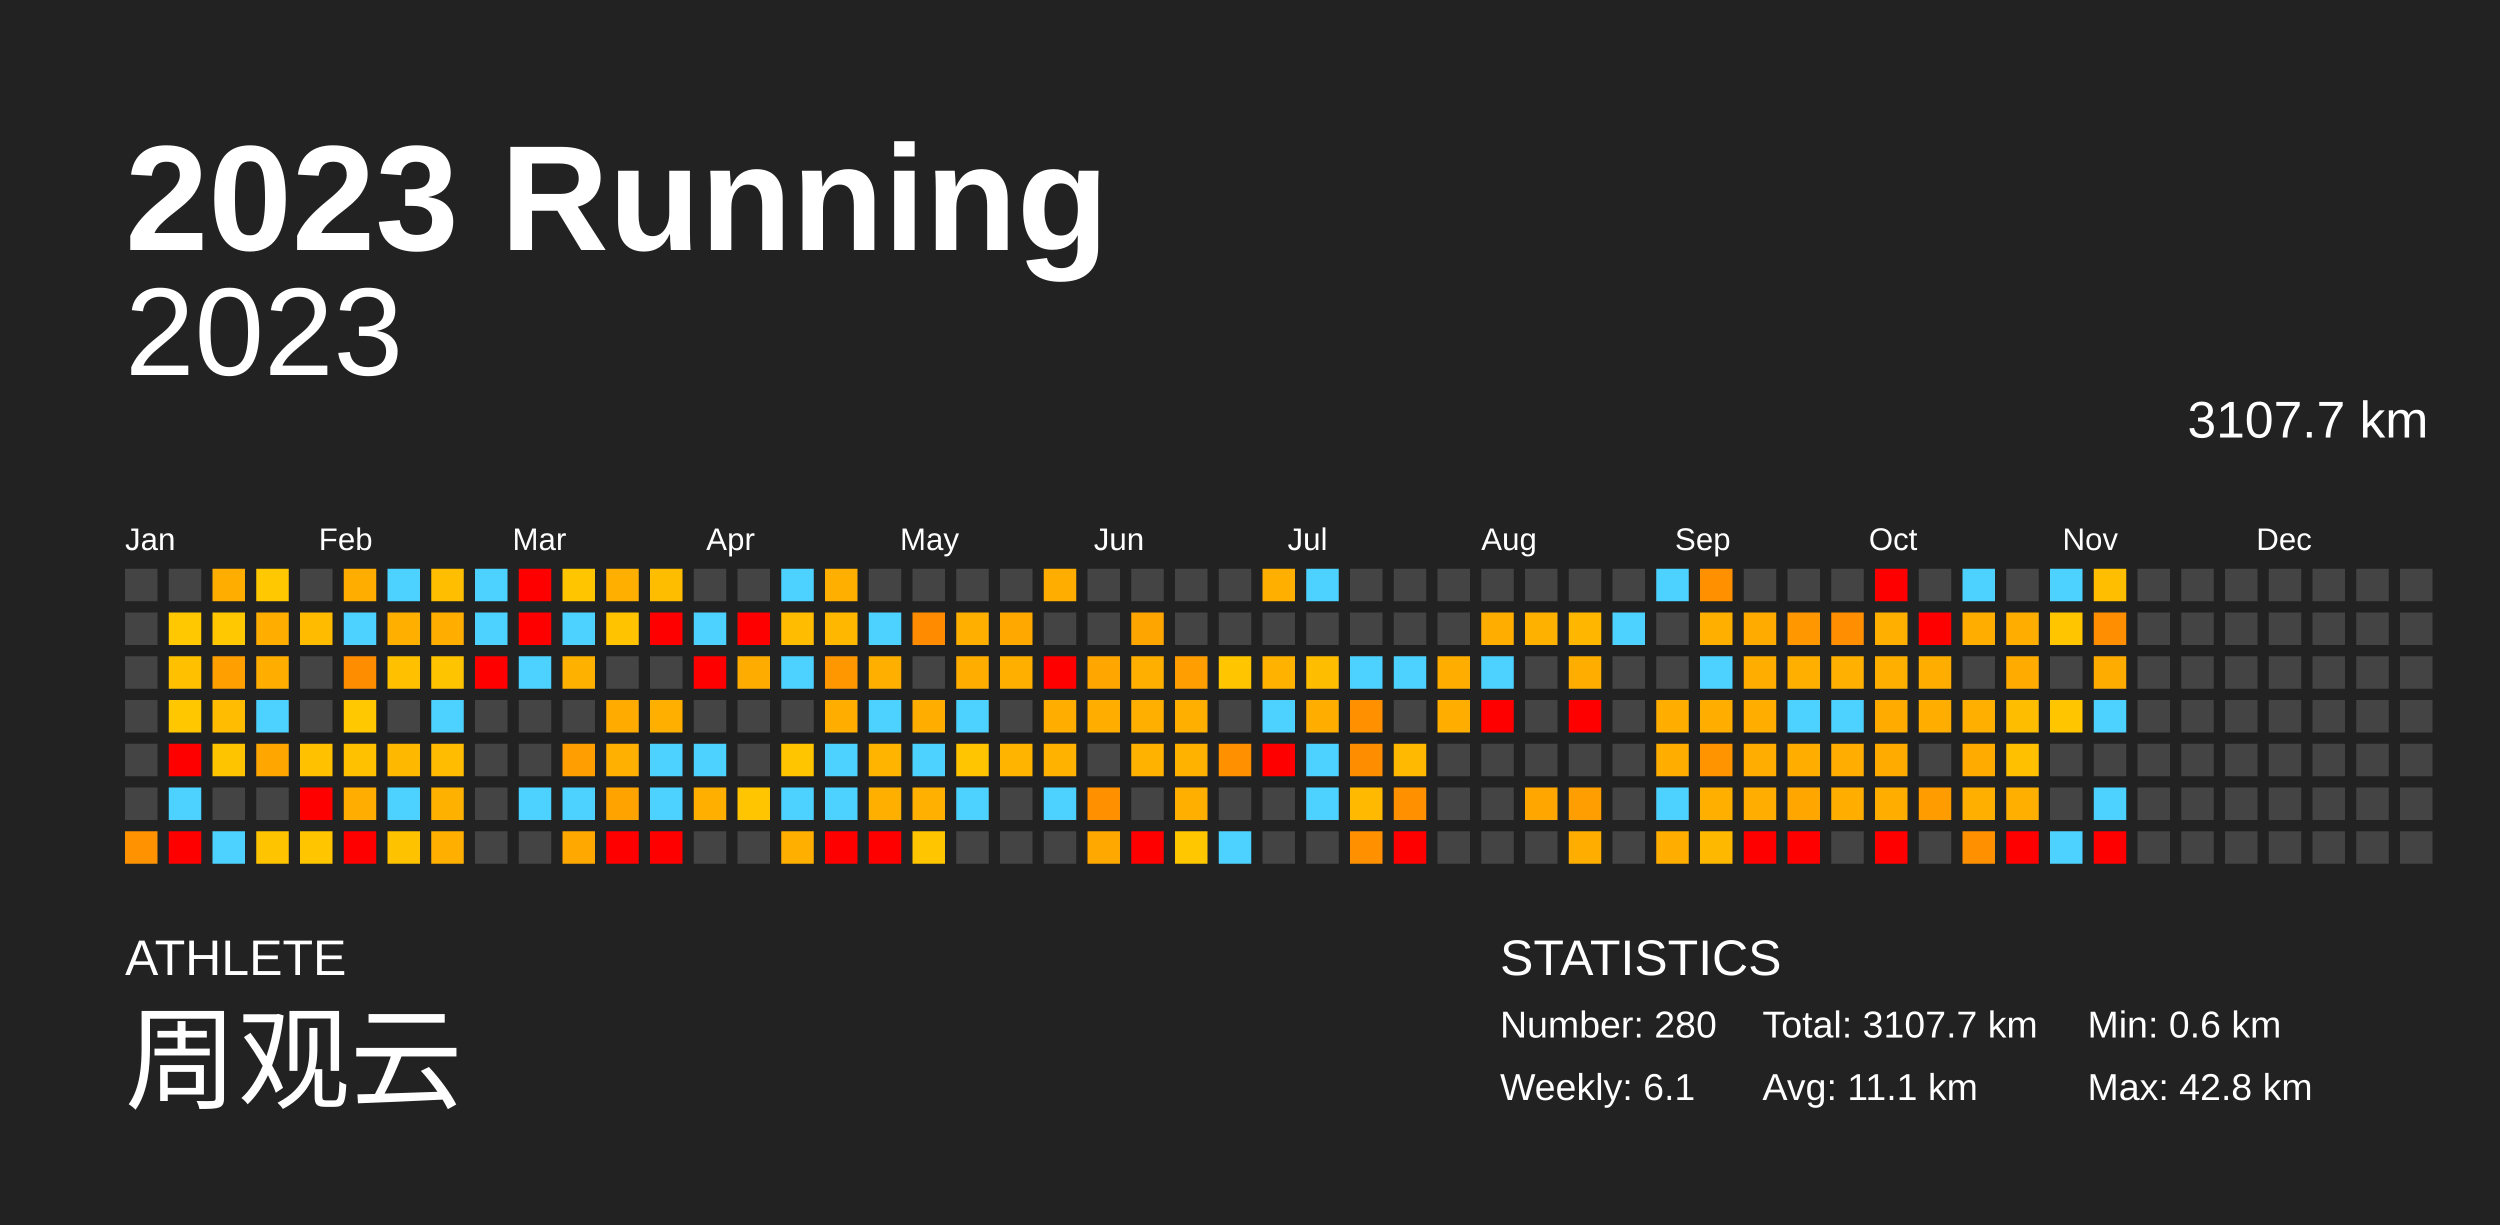
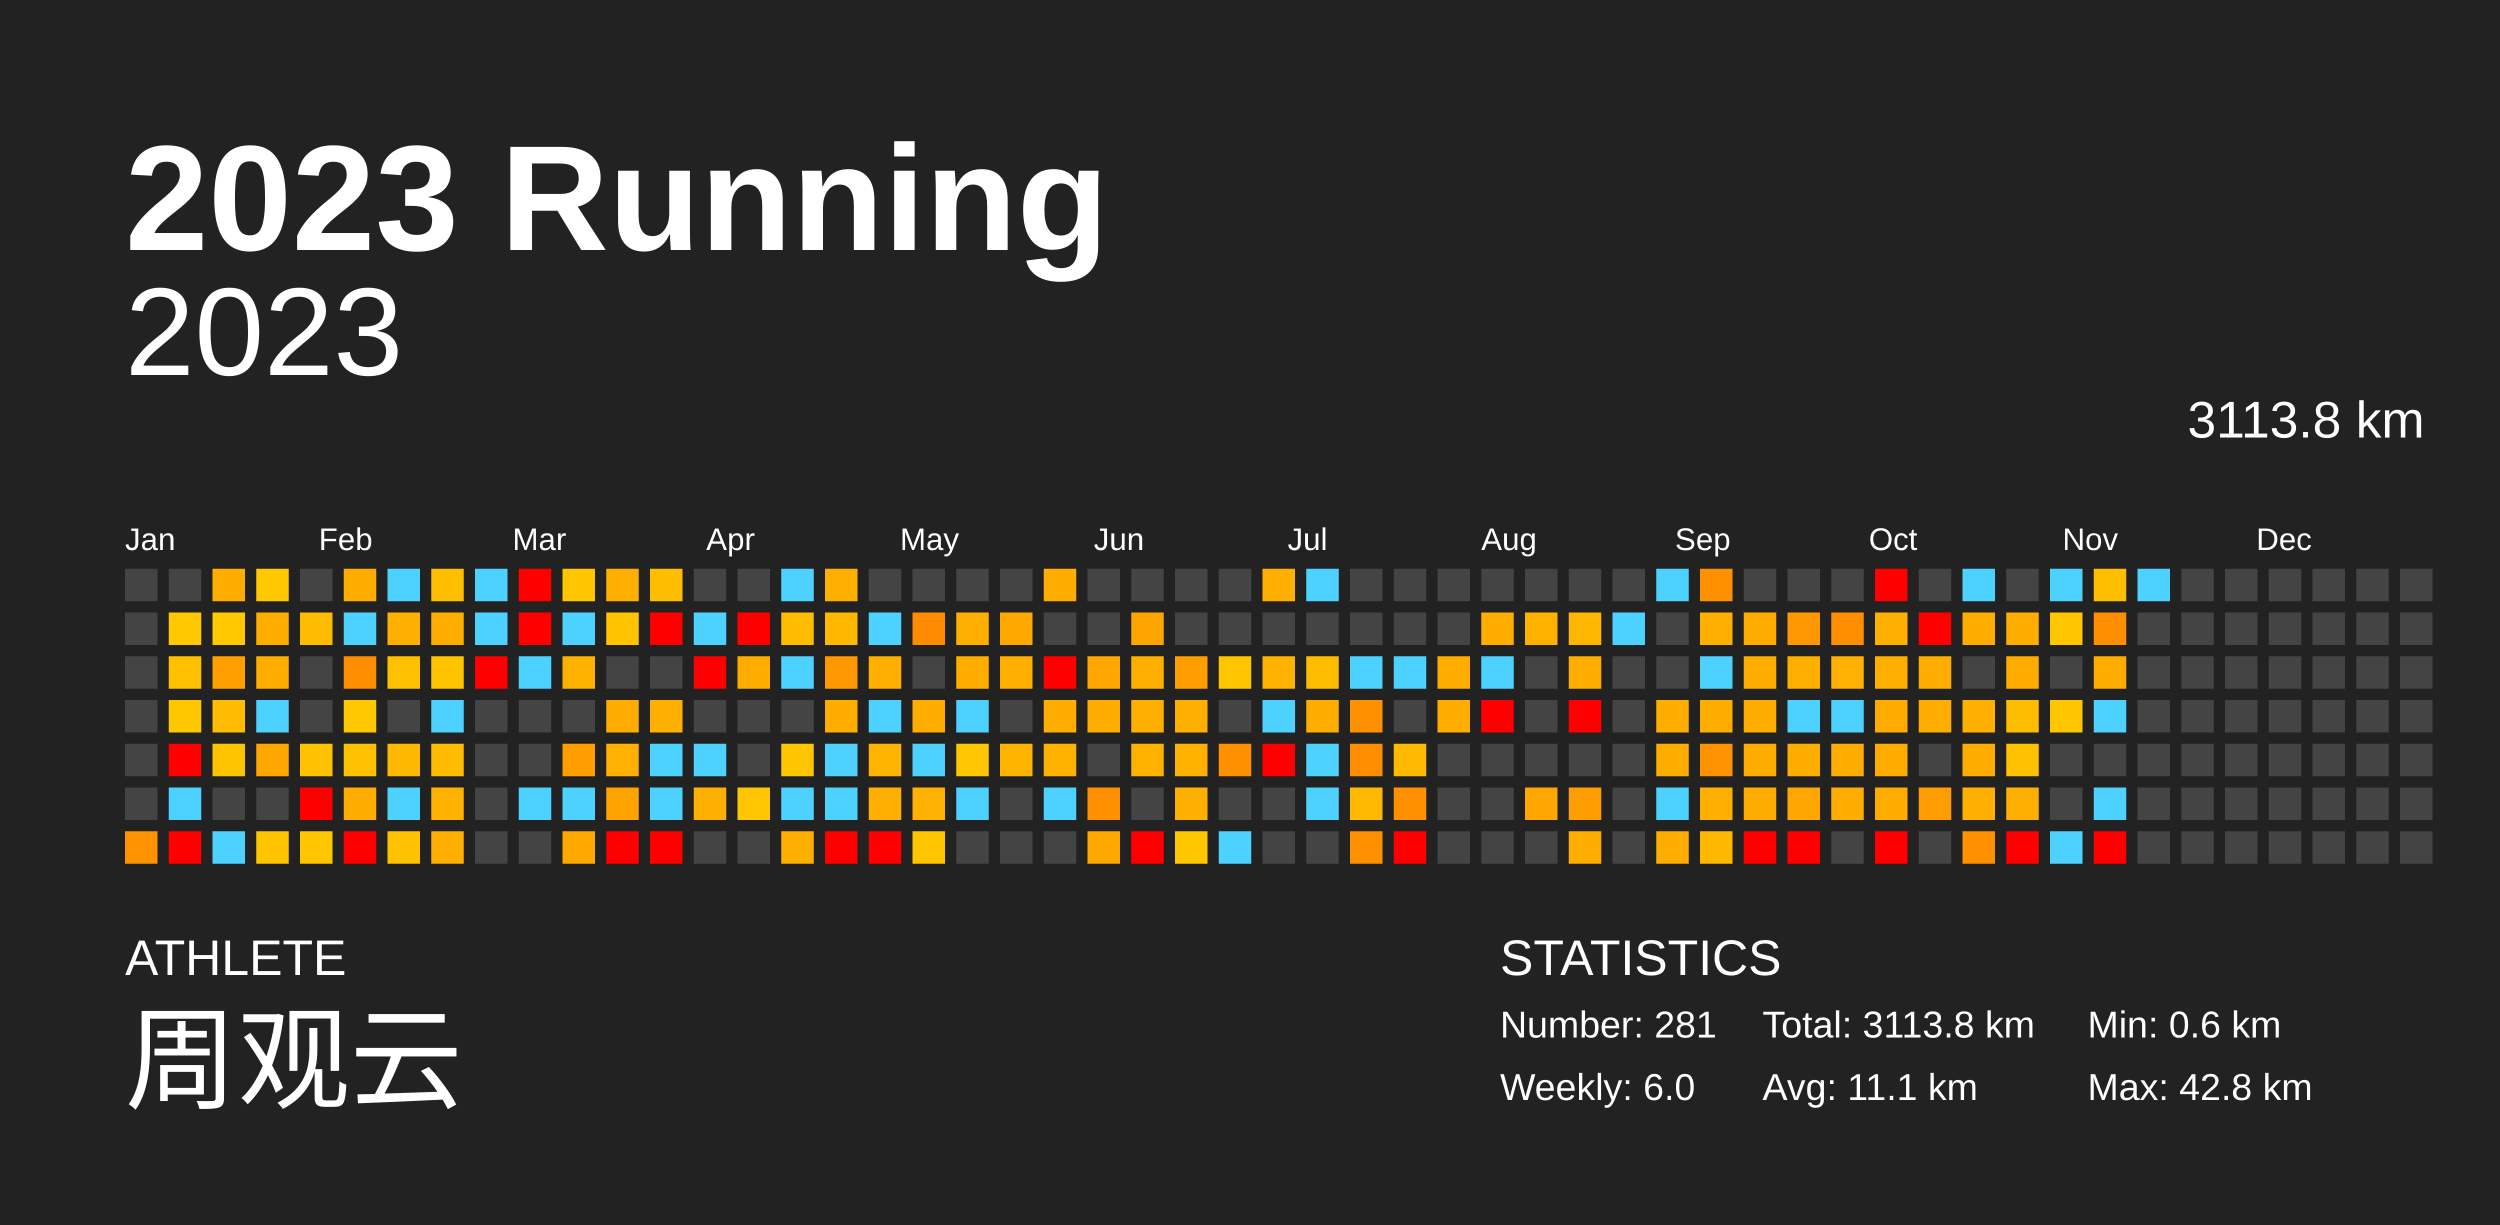
<svg xmlns="http://www.w3.org/2000/svg" baseProfile="full" height="98mm" version="1.1" viewBox="0,0,200,98" width="200mm">
  <defs />
  <rect fill="#222222" height="98" width="200" x="0" y="0" />
  <text fill="#FFFFFF" style="font-size:12px; font-family:Arial; font-weight:bold;" x="10" y="20">2023 Running</text>
  <text fill="#FFFFFF" style="font-size:4px; font-family:Arial" x="10" y="78">ATHLETE</text>
  <text fill="#FFFFFF" style="font-size:9px; font-family:Arial" x="10" y="88">周观云</text>
  <text fill="#FFFFFF" style="font-size:4px; font-family:Arial" x="120" y="78">STATISTICS</text>
-   <text fill="#FFFFFF" style="font-size:3px; font-family:Arial" x="120" y="83">Number: 280</text>
-   <text fill="#FFFFFF" style="font-size:3px; font-family:Arial" x="120" y="88">Weekly: 6.1</text>
-   <text fill="#FFFFFF" style="font-size:3px; font-family:Arial" x="141" y="83">Total: 3107.7 km</text>
+   <text fill="#FFFFFF" style="font-size:3px; font-family:Arial" x="120" y="83">Number: 281</text>
+   <text fill="#FFFFFF" style="font-size:3px; font-family:Arial" x="120" y="88">Weekly: 6.0</text>
+   <text fill="#FFFFFF" style="font-size:3px; font-family:Arial" x="141" y="83">Total: 3113.8 km</text>
  <text fill="#FFFFFF" style="font-size:3px; font-family:Arial" x="141" y="88">Avg: 11.1 km</text>
  <text fill="#FFFFFF" style="font-size:3px; font-family:Arial" x="167" y="83">Min: 0.6 km</text>
  <text fill="#FFFFFF" style="font-size:3px; font-family:Arial" x="167" y="88">Max: 42.8 km</text>
  <text alignment-baseline="hanging" fill="#FFFFFF" style="font-size:10.0px; font-family:Arial;" x="10" y="30">2023</text>
-   <text alignment-baseline="hanging" fill="#FFFFFF" style="font-size:4.125px; font-family:Arial;" x="175" y="35">3107.7 km</text>
+   <text alignment-baseline="hanging" fill="#FFFFFF" style="font-size:4.125px; font-family:Arial;" x="175" y="35">3113.8 km</text>
  <text fill="#FFFFFF" style="font-size:2.5px; font-family:Arial" x="10.0" y="44">Jan</text>
  <text fill="#FFFFFF" style="font-size:2.5px; font-family:Arial" x="25.5" y="44">Feb</text>
  <text fill="#FFFFFF" style="font-size:2.5px; font-family:Arial" x="41.0" y="44">Mar</text>
  <text fill="#FFFFFF" style="font-size:2.5px; font-family:Arial" x="56.5" y="44">Apr</text>
  <text fill="#FFFFFF" style="font-size:2.5px; font-family:Arial" x="72.0" y="44">May</text>
  <text fill="#FFFFFF" style="font-size:2.5px; font-family:Arial" x="87.5" y="44">Jun</text>
  <text fill="#FFFFFF" style="font-size:2.5px; font-family:Arial" x="103.0" y="44">Jul</text>
  <text fill="#FFFFFF" style="font-size:2.5px; font-family:Arial" x="118.5" y="44">Aug</text>
  <text fill="#FFFFFF" style="font-size:2.5px; font-family:Arial" x="134.0" y="44">Sep</text>
  <text fill="#FFFFFF" style="font-size:2.5px; font-family:Arial" x="149.5" y="44">Oct</text>
  <text fill="#FFFFFF" style="font-size:2.5px; font-family:Arial" x="165.0" y="44">Nov</text>
  <text fill="#FFFFFF" style="font-size:2.5px; font-family:Arial" x="180.5" y="44">Dec</text>
  <rect fill="#444444" height="2.6" width="2.6" x="10.0" y="45.5" />
  <rect fill="#444444" height="2.6" width="2.6" x="10.0" y="49.0" />
  <rect fill="#444444" height="2.6" width="2.6" x="10.0" y="52.5" />
  <rect fill="#444444" height="2.6" width="2.6" x="10.0" y="56.0" />
  <rect fill="#444444" height="2.6" width="2.6" x="10.0" y="59.5" />
  <rect fill="#444444" height="2.6" width="2.6" x="10.0" y="63.0" />
  <rect fill="#ff9200" height="2.6" width="2.6" x="10.0" y="66.5" />
  <rect fill="#444444" height="2.6" width="2.6" x="13.5" y="45.5" />
  <rect fill="#ffc800" height="2.6" width="2.6" x="13.5" y="49.0" />
  <rect fill="#ffc000" height="2.6" width="2.6" x="13.5" y="52.5" />
  <rect fill="#ffc700" height="2.6" width="2.6" x="13.5" y="56.0" />
  <rect fill="red" height="2.6" width="2.6" x="13.5" y="59.5" />
  <rect fill="#4dd2ff" height="2.6" width="2.6" x="13.5" y="63.0" />
  <rect fill="red" height="2.6" width="2.6" x="13.5" y="66.5" />
  <rect fill="#ffae00" height="2.6" width="2.6" x="17.0" y="45.5" />
  <rect fill="#ffc800" height="2.6" width="2.6" x="17.0" y="49.0" />
  <rect fill="#ffa000" height="2.6" width="2.6" x="17.0" y="52.5" />
  <rect fill="#ffbc00" height="2.6" width="2.6" x="17.0" y="56.0" />
  <rect fill="#ffc400" height="2.6" width="2.6" x="17.0" y="59.5" />
  <rect fill="#444444" height="2.6" width="2.6" x="17.0" y="63.0" />
  <rect fill="#4dd2ff" height="2.6" width="2.6" x="17.0" y="66.5" />
  <rect fill="#ffc800" height="2.6" width="2.6" x="20.5" y="45.5" />
  <rect fill="#ffae00" height="2.6" width="2.6" x="20.5" y="49.0" />
  <rect fill="#ffae00" height="2.6" width="2.6" x="20.5" y="52.5" />
  <rect fill="#4dd2ff" height="2.6" width="2.6" x="20.5" y="56.0" />
  <rect fill="#ffa700" height="2.6" width="2.6" x="20.5" y="59.5" />
  <rect fill="#444444" height="2.6" width="2.6" x="20.5" y="63.0" />
  <rect fill="#ffc400" height="2.6" width="2.6" x="20.5" y="66.5" />
  <rect fill="#444444" height="2.6" width="2.6" x="24.0" y="45.5" />
  <rect fill="#ffbb00" height="2.6" width="2.6" x="24.0" y="49.0" />
  <rect fill="#444444" height="2.6" width="2.6" x="24.0" y="52.5" />
  <rect fill="#444444" height="2.6" width="2.6" x="24.0" y="56.0" />
  <rect fill="#ffc100" height="2.6" width="2.6" x="24.0" y="59.5" />
  <rect fill="red" height="2.6" width="2.6" x="24.0" y="63.0" />
  <rect fill="#ffc600" height="2.6" width="2.6" x="24.0" y="66.5" />
  <rect fill="#ffae00" height="2.6" width="2.6" x="27.5" y="45.5" />
  <rect fill="#4dd2ff" height="2.6" width="2.6" x="27.5" y="49.0" />
  <rect fill="#ff8d00" height="2.6" width="2.6" x="27.5" y="52.5" />
  <rect fill="#ffc800" height="2.6" width="2.6" x="27.5" y="56.0" />
  <rect fill="#ffc100" height="2.6" width="2.6" x="27.5" y="59.5" />
  <rect fill="#ffad00" height="2.6" width="2.6" x="27.5" y="63.0" />
  <rect fill="red" height="2.6" width="2.6" x="27.5" y="66.5" />
  <rect fill="#4dd2ff" height="2.6" width="2.6" x="31.0" y="45.5" />
  <rect fill="#ffaf00" height="2.6" width="2.6" x="31.0" y="49.0" />
  <rect fill="#ffc000" height="2.6" width="2.6" x="31.0" y="52.5" />
  <rect fill="#444444" height="2.6" width="2.6" x="31.0" y="56.0" />
  <rect fill="#ffb800" height="2.6" width="2.6" x="31.0" y="59.5" />
  <rect fill="#4dd2ff" height="2.6" width="2.6" x="31.0" y="63.0" />
  <rect fill="#ffc200" height="2.6" width="2.6" x="31.0" y="66.5" />
  <rect fill="#ffbe00" height="2.6" width="2.6" x="34.5" y="45.5" />
  <rect fill="#ffae00" height="2.6" width="2.6" x="34.5" y="49.0" />
  <rect fill="#ffc400" height="2.6" width="2.6" x="34.5" y="52.5" />
  <rect fill="#4dd2ff" height="2.6" width="2.6" x="34.5" y="56.0" />
  <rect fill="#ffbc00" height="2.6" width="2.6" x="34.5" y="59.5" />
  <rect fill="#ffb100" height="2.6" width="2.6" x="34.5" y="63.0" />
  <rect fill="#ffaf00" height="2.6" width="2.6" x="34.5" y="66.5" />
  <rect fill="#4dd2ff" height="2.6" width="2.6" x="38.0" y="45.5" />
  <rect fill="#4dd2ff" height="2.6" width="2.6" x="38.0" y="49.0" />
  <rect fill="red" height="2.6" width="2.6" x="38.0" y="52.5" />
  <rect fill="#444444" height="2.6" width="2.6" x="38.0" y="56.0" />
  <rect fill="#444444" height="2.6" width="2.6" x="38.0" y="59.5" />
  <rect fill="#444444" height="2.6" width="2.6" x="38.0" y="63.0" />
  <rect fill="#444444" height="2.6" width="2.6" x="38.0" y="66.5" />
  <rect fill="red" height="2.6" width="2.6" x="41.5" y="45.5" />
  <rect fill="red" height="2.6" width="2.6" x="41.5" y="49.0" />
  <rect fill="#4dd2ff" height="2.6" width="2.6" x="41.5" y="52.5" />
  <rect fill="#444444" height="2.6" width="2.6" x="41.5" y="56.0" />
  <rect fill="#444444" height="2.6" width="2.6" x="41.5" y="59.5" />
  <rect fill="#4dd2ff" height="2.6" width="2.6" x="41.5" y="63.0" />
  <rect fill="#444444" height="2.6" width="2.6" x="41.5" y="66.5" />
  <rect fill="#ffc600" height="2.6" width="2.6" x="45.0" y="45.5" />
  <rect fill="#4dd2ff" height="2.6" width="2.6" x="45.0" y="49.0" />
  <rect fill="#ffb100" height="2.6" width="2.6" x="45.0" y="52.5" />
  <rect fill="#444444" height="2.6" width="2.6" x="45.0" y="56.0" />
  <rect fill="#ff9e00" height="2.6" width="2.6" x="45.0" y="59.5" />
  <rect fill="#4dd2ff" height="2.6" width="2.6" x="45.0" y="63.0" />
  <rect fill="#ffa900" height="2.6" width="2.6" x="45.0" y="66.5" />
  <rect fill="#ffaf00" height="2.6" width="2.6" x="48.5" y="45.5" />
  <rect fill="#ffc300" height="2.6" width="2.6" x="48.5" y="49.0" />
  <rect fill="#444444" height="2.6" width="2.6" x="48.5" y="52.5" />
  <rect fill="#ffab00" height="2.6" width="2.6" x="48.5" y="56.0" />
  <rect fill="#ffb000" height="2.6" width="2.6" x="48.5" y="59.5" />
  <rect fill="#ffa300" height="2.6" width="2.6" x="48.5" y="63.0" />
  <rect fill="red" height="2.6" width="2.6" x="48.5" y="66.5" />
  <rect fill="#ffbd00" height="2.6" width="2.6" x="52.0" y="45.5" />
  <rect fill="red" height="2.6" width="2.6" x="52.0" y="49.0" />
  <rect fill="#444444" height="2.6" width="2.6" x="52.0" y="52.5" />
  <rect fill="#ffaf00" height="2.6" width="2.6" x="52.0" y="56.0" />
  <rect fill="#4dd2ff" height="2.6" width="2.6" x="52.0" y="59.5" />
  <rect fill="#4dd2ff" height="2.6" width="2.6" x="52.0" y="63.0" />
  <rect fill="red" height="2.6" width="2.6" x="52.0" y="66.5" />
  <rect fill="#444444" height="2.6" width="2.6" x="55.5" y="45.5" />
  <rect fill="#4dd2ff" height="2.6" width="2.6" x="55.5" y="49.0" />
  <rect fill="red" height="2.6" width="2.6" x="55.5" y="52.5" />
  <rect fill="#444444" height="2.6" width="2.6" x="55.5" y="56.0" />
  <rect fill="#4dd2ff" height="2.6" width="2.6" x="55.5" y="59.5" />
  <rect fill="#ffaf00" height="2.6" width="2.6" x="55.5" y="63.0" />
  <rect fill="#444444" height="2.6" width="2.6" x="55.5" y="66.5" />
  <rect fill="#444444" height="2.6" width="2.6" x="59.0" y="45.5" />
  <rect fill="red" height="2.6" width="2.6" x="59.0" y="49.0" />
  <rect fill="#ffac00" height="2.6" width="2.6" x="59.0" y="52.5" />
  <rect fill="#444444" height="2.6" width="2.6" x="59.0" y="56.0" />
  <rect fill="#444444" height="2.6" width="2.6" x="59.0" y="59.5" />
  <rect fill="#ffc500" height="2.6" width="2.6" x="59.0" y="63.0" />
  <rect fill="#444444" height="2.6" width="2.6" x="59.0" y="66.5" />
  <rect fill="#4dd2ff" height="2.6" width="2.6" x="62.5" y="45.5" />
  <rect fill="#ffbc00" height="2.6" width="2.6" x="62.5" y="49.0" />
  <rect fill="#4dd2ff" height="2.6" width="2.6" x="62.5" y="52.5" />
  <rect fill="#444444" height="2.6" width="2.6" x="62.5" y="56.0" />
  <rect fill="#ffc600" height="2.6" width="2.6" x="62.5" y="59.5" />
  <rect fill="#4dd2ff" height="2.6" width="2.6" x="62.5" y="63.0" />
  <rect fill="#ffaf00" height="2.6" width="2.6" x="62.5" y="66.5" />
  <rect fill="#ffaf00" height="2.6" width="2.6" x="66.0" y="45.5" />
  <rect fill="#ffb700" height="2.6" width="2.6" x="66.0" y="49.0" />
  <rect fill="#ff9800" height="2.6" width="2.6" x="66.0" y="52.5" />
  <rect fill="#ffae00" height="2.6" width="2.6" x="66.0" y="56.0" />
  <rect fill="#4dd2ff" height="2.6" width="2.6" x="66.0" y="59.5" />
  <rect fill="#4dd2ff" height="2.6" width="2.6" x="66.0" y="63.0" />
  <rect fill="red" height="2.6" width="2.6" x="66.0" y="66.5" />
  <rect fill="#444444" height="2.6" width="2.6" x="69.5" y="45.5" />
  <rect fill="#4dd2ff" height="2.6" width="2.6" x="69.5" y="49.0" />
  <rect fill="#ffaf00" height="2.6" width="2.6" x="69.5" y="52.5" />
  <rect fill="#4dd2ff" height="2.6" width="2.6" x="69.5" y="56.0" />
  <rect fill="#ffb500" height="2.6" width="2.6" x="69.5" y="59.5" />
  <rect fill="#ffaf00" height="2.6" width="2.6" x="69.5" y="63.0" />
  <rect fill="red" height="2.6" width="2.6" x="69.5" y="66.5" />
  <rect fill="#444444" height="2.6" width="2.6" x="73.0" y="45.5" />
  <rect fill="#ff8c00" height="2.6" width="2.6" x="73.0" y="49.0" />
  <rect fill="#444444" height="2.6" width="2.6" x="73.0" y="52.5" />
  <rect fill="#ffae00" height="2.6" width="2.6" x="73.0" y="56.0" />
  <rect fill="#4dd2ff" height="2.6" width="2.6" x="73.0" y="59.5" />
  <rect fill="#ffb000" height="2.6" width="2.6" x="73.0" y="63.0" />
  <rect fill="#ffc600" height="2.6" width="2.6" x="73.0" y="66.5" />
  <rect fill="#444444" height="2.6" width="2.6" x="76.5" y="45.5" />
  <rect fill="#ffaf00" height="2.6" width="2.6" x="76.5" y="49.0" />
  <rect fill="#ffae00" height="2.6" width="2.6" x="76.5" y="52.5" />
  <rect fill="#4dd2ff" height="2.6" width="2.6" x="76.5" y="56.0" />
  <rect fill="#ffc500" height="2.6" width="2.6" x="76.5" y="59.5" />
  <rect fill="#4dd2ff" height="2.6" width="2.6" x="76.5" y="63.0" />
  <rect fill="#444444" height="2.6" width="2.6" x="76.5" y="66.5" />
  <rect fill="#444444" height="2.6" width="2.6" x="80.0" y="45.5" />
  <rect fill="#ffa900" height="2.6" width="2.6" x="80.0" y="49.0" />
  <rect fill="#ffaf00" height="2.6" width="2.6" x="80.0" y="52.5" />
  <rect fill="#444444" height="2.6" width="2.6" x="80.0" y="56.0" />
  <rect fill="#ffb400" height="2.6" width="2.6" x="80.0" y="59.5" />
  <rect fill="#444444" height="2.6" width="2.6" x="80.0" y="63.0" />
  <rect fill="#444444" height="2.6" width="2.6" x="80.0" y="66.5" />
  <rect fill="#ffae00" height="2.6" width="2.6" x="83.5" y="45.5" />
  <rect fill="#444444" height="2.6" width="2.6" x="83.5" y="49.0" />
  <rect fill="red" height="2.6" width="2.6" x="83.5" y="52.5" />
  <rect fill="#ffae00" height="2.6" width="2.6" x="83.5" y="56.0" />
  <rect fill="#ffb200" height="2.6" width="2.6" x="83.5" y="59.5" />
  <rect fill="#4dd2ff" height="2.6" width="2.6" x="83.5" y="63.0" />
  <rect fill="#444444" height="2.6" width="2.6" x="83.5" y="66.5" />
  <rect fill="#444444" height="2.6" width="2.6" x="87.0" y="45.5" />
  <rect fill="#444444" height="2.6" width="2.6" x="87.0" y="49.0" />
  <rect fill="#ffa700" height="2.6" width="2.6" x="87.0" y="52.5" />
  <rect fill="#ffae00" height="2.6" width="2.6" x="87.0" y="56.0" />
  <rect fill="#444444" height="2.6" width="2.6" x="87.0" y="59.5" />
  <rect fill="#ff9000" height="2.6" width="2.6" x="87.0" y="63.0" />
  <rect fill="#ffa800" height="2.6" width="2.6" x="87.0" y="66.5" />
  <rect fill="#444444" height="2.6" width="2.6" x="90.5" y="45.5" />
  <rect fill="#ffa500" height="2.6" width="2.6" x="90.5" y="49.0" />
  <rect fill="#ffaf00" height="2.6" width="2.6" x="90.5" y="52.5" />
  <rect fill="#ffaf00" height="2.6" width="2.6" x="90.5" y="56.0" />
  <rect fill="#ffb200" height="2.6" width="2.6" x="90.5" y="59.5" />
  <rect fill="#444444" height="2.6" width="2.6" x="90.5" y="63.0" />
  <rect fill="red" height="2.6" width="2.6" x="90.5" y="66.5" />
  <rect fill="#444444" height="2.6" width="2.6" x="94.0" y="45.5" />
  <rect fill="#444444" height="2.6" width="2.6" x="94.0" y="49.0" />
  <rect fill="#ff9e00" height="2.6" width="2.6" x="94.0" y="52.5" />
  <rect fill="#ffaf00" height="2.6" width="2.6" x="94.0" y="56.0" />
  <rect fill="#ffb200" height="2.6" width="2.6" x="94.0" y="59.5" />
  <rect fill="#ffaf00" height="2.6" width="2.6" x="94.0" y="63.0" />
  <rect fill="#ffc700" height="2.6" width="2.6" x="94.0" y="66.5" />
  <rect fill="#444444" height="2.6" width="2.6" x="97.5" y="45.5" />
  <rect fill="#444444" height="2.6" width="2.6" x="97.5" y="49.0" />
  <rect fill="#ffc600" height="2.6" width="2.6" x="97.5" y="52.5" />
  <rect fill="#444444" height="2.6" width="2.6" x="97.5" y="56.0" />
  <rect fill="#ff9100" height="2.6" width="2.6" x="97.5" y="59.5" />
  <rect fill="#444444" height="2.6" width="2.6" x="97.5" y="63.0" />
  <rect fill="#4dd2ff" height="2.6" width="2.6" x="97.5" y="66.5" />
  <rect fill="#ffaf00" height="2.6" width="2.6" x="101.0" y="45.5" />
  <rect fill="#444444" height="2.6" width="2.6" x="101.0" y="49.0" />
  <rect fill="#ffb200" height="2.6" width="2.6" x="101.0" y="52.5" />
  <rect fill="#4dd2ff" height="2.6" width="2.6" x="101.0" y="56.0" />
  <rect fill="red" height="2.6" width="2.6" x="101.0" y="59.5" />
  <rect fill="#444444" height="2.6" width="2.6" x="101.0" y="63.0" />
  <rect fill="#444444" height="2.6" width="2.6" x="101.0" y="66.5" />
  <rect fill="#4dd2ff" height="2.6" width="2.6" x="104.5" y="45.5" />
  <rect fill="#444444" height="2.6" width="2.6" x="104.5" y="49.0" />
  <rect fill="#ffbd00" height="2.6" width="2.6" x="104.5" y="52.5" />
  <rect fill="#ffae00" height="2.6" width="2.6" x="104.5" y="56.0" />
  <rect fill="#4dd2ff" height="2.6" width="2.6" x="104.5" y="59.5" />
  <rect fill="#4dd2ff" height="2.6" width="2.6" x="104.5" y="63.0" />
  <rect fill="#444444" height="2.6" width="2.6" x="104.5" y="66.5" />
  <rect fill="#444444" height="2.6" width="2.6" x="108.0" y="45.5" />
  <rect fill="#444444" height="2.6" width="2.6" x="108.0" y="49.0" />
  <rect fill="#4dd2ff" height="2.6" width="2.6" x="108.0" y="52.5" />
  <rect fill="#ff9100" height="2.6" width="2.6" x="108.0" y="56.0" />
  <rect fill="#ff8d00" height="2.6" width="2.6" x="108.0" y="59.5" />
  <rect fill="#ffb900" height="2.6" width="2.6" x="108.0" y="63.0" />
  <rect fill="#ff9000" height="2.6" width="2.6" x="108.0" y="66.5" />
  <rect fill="#444444" height="2.6" width="2.6" x="111.5" y="45.5" />
  <rect fill="#444444" height="2.6" width="2.6" x="111.5" y="49.0" />
  <rect fill="#4dd2ff" height="2.6" width="2.6" x="111.5" y="52.5" />
  <rect fill="#444444" height="2.6" width="2.6" x="111.5" y="56.0" />
  <rect fill="#ffb900" height="2.6" width="2.6" x="111.5" y="59.5" />
  <rect fill="#ff9000" height="2.6" width="2.6" x="111.5" y="63.0" />
  <rect fill="red" height="2.6" width="2.6" x="111.5" y="66.5" />
  <rect fill="#444444" height="2.6" width="2.6" x="115.0" y="45.5" />
  <rect fill="#444444" height="2.6" width="2.6" x="115.0" y="49.0" />
  <rect fill="#ffae00" height="2.6" width="2.6" x="115.0" y="52.5" />
  <rect fill="#ffae00" height="2.6" width="2.6" x="115.0" y="56.0" />
  <rect fill="#444444" height="2.6" width="2.6" x="115.0" y="59.5" />
  <rect fill="#444444" height="2.6" width="2.6" x="115.0" y="63.0" />
  <rect fill="#444444" height="2.6" width="2.6" x="115.0" y="66.5" />
  <rect fill="#444444" height="2.6" width="2.6" x="118.5" y="45.5" />
  <rect fill="#ffae00" height="2.6" width="2.6" x="118.5" y="49.0" />
  <rect fill="#4dd2ff" height="2.6" width="2.6" x="118.5" y="52.5" />
  <rect fill="red" height="2.6" width="2.6" x="118.5" y="56.0" />
  <rect fill="#444444" height="2.6" width="2.6" x="118.5" y="59.5" />
  <rect fill="#444444" height="2.6" width="2.6" x="118.5" y="63.0" />
  <rect fill="#444444" height="2.6" width="2.6" x="118.5" y="66.5" />
  <rect fill="#444444" height="2.6" width="2.6" x="122.0" y="45.5" />
  <rect fill="#ffb100" height="2.6" width="2.6" x="122.0" y="49.0" />
  <rect fill="#444444" height="2.6" width="2.6" x="122.0" y="52.5" />
  <rect fill="#444444" height="2.6" width="2.6" x="122.0" y="56.0" />
  <rect fill="#444444" height="2.6" width="2.6" x="122.0" y="59.5" />
  <rect fill="#ffa600" height="2.6" width="2.6" x="122.0" y="63.0" />
  <rect fill="#444444" height="2.6" width="2.6" x="122.0" y="66.5" />
  <rect fill="#444444" height="2.6" width="2.6" x="125.5" y="45.5" />
  <rect fill="#ffb600" height="2.6" width="2.6" x="125.5" y="49.0" />
  <rect fill="#ffae00" height="2.6" width="2.6" x="125.5" y="52.5" />
  <rect fill="red" height="2.6" width="2.6" x="125.5" y="56.0" />
  <rect fill="#444444" height="2.6" width="2.6" x="125.5" y="59.5" />
  <rect fill="#ff9e00" height="2.6" width="2.6" x="125.5" y="63.0" />
  <rect fill="#ffae00" height="2.6" width="2.6" x="125.5" y="66.5" />
  <rect fill="#444444" height="2.6" width="2.6" x="129.0" y="45.5" />
  <rect fill="#4dd2ff" height="2.6" width="2.6" x="129.0" y="49.0" />
  <rect fill="#444444" height="2.6" width="2.6" x="129.0" y="52.5" />
  <rect fill="#444444" height="2.6" width="2.6" x="129.0" y="56.0" />
  <rect fill="#444444" height="2.6" width="2.6" x="129.0" y="59.5" />
  <rect fill="#444444" height="2.6" width="2.6" x="129.0" y="63.0" />
  <rect fill="#444444" height="2.6" width="2.6" x="129.0" y="66.5" />
  <rect fill="#4dd2ff" height="2.6" width="2.6" x="132.5" y="45.5" />
  <rect fill="#444444" height="2.6" width="2.6" x="132.5" y="49.0" />
  <rect fill="#444444" height="2.6" width="2.6" x="132.5" y="52.5" />
  <rect fill="#ffae00" height="2.6" width="2.6" x="132.5" y="56.0" />
  <rect fill="#ffae00" height="2.6" width="2.6" x="132.5" y="59.5" />
  <rect fill="#4dd2ff" height="2.6" width="2.6" x="132.5" y="63.0" />
  <rect fill="#ffae00" height="2.6" width="2.6" x="132.5" y="66.5" />
  <rect fill="#ff9000" height="2.6" width="2.6" x="136.0" y="45.5" />
  <rect fill="#ffaf00" height="2.6" width="2.6" x="136.0" y="49.0" />
  <rect fill="#4dd2ff" height="2.6" width="2.6" x="136.0" y="52.5" />
  <rect fill="#ffae00" height="2.6" width="2.6" x="136.0" y="56.0" />
  <rect fill="#ff9300" height="2.6" width="2.6" x="136.0" y="59.5" />
  <rect fill="#ffaf00" height="2.6" width="2.6" x="136.0" y="63.0" />
  <rect fill="#ffb800" height="2.6" width="2.6" x="136.0" y="66.5" />
  <rect fill="#444444" height="2.6" width="2.6" x="139.5" y="45.5" />
  <rect fill="#ffab00" height="2.6" width="2.6" x="139.5" y="49.0" />
  <rect fill="#ffae00" height="2.6" width="2.6" x="139.5" y="52.5" />
  <rect fill="#ffae00" height="2.6" width="2.6" x="139.5" y="56.0" />
  <rect fill="#ffad00" height="2.6" width="2.6" x="139.5" y="59.5" />
  <rect fill="#ffad00" height="2.6" width="2.6" x="139.5" y="63.0" />
  <rect fill="red" height="2.6" width="2.6" x="139.5" y="66.5" />
  <rect fill="#444444" height="2.6" width="2.6" x="143.0" y="45.5" />
  <rect fill="#ff9700" height="2.6" width="2.6" x="143.0" y="49.0" />
  <rect fill="#ffaf00" height="2.6" width="2.6" x="143.0" y="52.5" />
  <rect fill="#4dd2ff" height="2.6" width="2.6" x="143.0" y="56.0" />
  <rect fill="#ffae00" height="2.6" width="2.6" x="143.0" y="59.5" />
  <rect fill="#ffa700" height="2.6" width="2.6" x="143.0" y="63.0" />
  <rect fill="red" height="2.6" width="2.6" x="143.0" y="66.5" />
  <rect fill="#444444" height="2.6" width="2.6" x="146.5" y="45.5" />
  <rect fill="#ff8f00" height="2.6" width="2.6" x="146.5" y="49.0" />
  <rect fill="#ffb000" height="2.6" width="2.6" x="146.5" y="52.5" />
  <rect fill="#4dd2ff" height="2.6" width="2.6" x="146.5" y="56.0" />
  <rect fill="#ffad00" height="2.6" width="2.6" x="146.5" y="59.5" />
  <rect fill="#ffae00" height="2.6" width="2.6" x="146.5" y="63.0" />
  <rect fill="#444444" height="2.6" width="2.6" x="146.5" y="66.5" />
  <rect fill="red" height="2.6" width="2.6" x="150.0" y="45.5" />
  <rect fill="#ffaf00" height="2.6" width="2.6" x="150.0" y="49.0" />
  <rect fill="#ffaf00" height="2.6" width="2.6" x="150.0" y="52.5" />
  <rect fill="#ffab00" height="2.6" width="2.6" x="150.0" y="56.0" />
  <rect fill="#ffab00" height="2.6" width="2.6" x="150.0" y="59.5" />
  <rect fill="#ffae00" height="2.6" width="2.6" x="150.0" y="63.0" />
  <rect fill="red" height="2.6" width="2.6" x="150.0" y="66.5" />
  <rect fill="#444444" height="2.6" width="2.6" x="153.5" y="45.5" />
  <rect fill="red" height="2.6" width="2.6" x="153.5" y="49.0" />
  <rect fill="#ffae00" height="2.6" width="2.6" x="153.5" y="52.5" />
  <rect fill="#ffae00" height="2.6" width="2.6" x="153.5" y="56.0" />
  <rect fill="#444444" height="2.6" width="2.6" x="153.5" y="59.5" />
  <rect fill="#ff9c00" height="2.6" width="2.6" x="153.5" y="63.0" />
  <rect fill="#444444" height="2.6" width="2.6" x="153.5" y="66.5" />
  <rect fill="#4dd2ff" height="2.6" width="2.6" x="157.0" y="45.5" />
  <rect fill="#ffae00" height="2.6" width="2.6" x="157.0" y="49.0" />
  <rect fill="#444444" height="2.6" width="2.6" x="157.0" y="52.5" />
  <rect fill="#ffaf00" height="2.6" width="2.6" x="157.0" y="56.0" />
  <rect fill="#ffab00" height="2.6" width="2.6" x="157.0" y="59.5" />
  <rect fill="#ffaf00" height="2.6" width="2.6" x="157.0" y="63.0" />
  <rect fill="#ff9100" height="2.6" width="2.6" x="157.0" y="66.5" />
  <rect fill="#444444" height="2.6" width="2.6" x="160.5" y="45.5" />
  <rect fill="#ffae00" height="2.6" width="2.6" x="160.5" y="49.0" />
  <rect fill="#ffab00" height="2.6" width="2.6" x="160.5" y="52.5" />
  <rect fill="#ffbd00" height="2.6" width="2.6" x="160.5" y="56.0" />
  <rect fill="#ffc000" height="2.6" width="2.6" x="160.5" y="59.5" />
  <rect fill="#ffaf00" height="2.6" width="2.6" x="160.5" y="63.0" />
  <rect fill="red" height="2.6" width="2.6" x="160.5" y="66.5" />
  <rect fill="#4dd2ff" height="2.6" width="2.6" x="164.0" y="45.5" />
  <rect fill="#ffc600" height="2.6" width="2.6" x="164.0" y="49.0" />
  <rect fill="#444444" height="2.6" width="2.6" x="164.0" y="52.5" />
  <rect fill="#ffc600" height="2.6" width="2.6" x="164.0" y="56.0" />
  <rect fill="#444444" height="2.6" width="2.6" x="164.0" y="59.5" />
  <rect fill="#444444" height="2.6" width="2.6" x="164.0" y="63.0" />
  <rect fill="#4dd2ff" height="2.6" width="2.6" x="164.0" y="66.5" />
  <rect fill="#ffbe00" height="2.6" width="2.6" x="167.5" y="45.5" />
  <rect fill="#ff8f00" height="2.6" width="2.6" x="167.5" y="49.0" />
  <rect fill="#ffac00" height="2.6" width="2.6" x="167.5" y="52.5" />
  <rect fill="#4dd2ff" height="2.6" width="2.6" x="167.5" y="56.0" />
  <rect fill="#444444" height="2.6" width="2.6" x="167.5" y="59.5" />
  <rect fill="#4dd2ff" height="2.6" width="2.6" x="167.5" y="63.0" />
  <rect fill="red" height="2.6" width="2.6" x="167.5" y="66.5" />
-   <rect fill="#444444" height="2.6" width="2.6" x="171.0" y="45.5" />
+   <rect fill="#4dd2ff" height="2.6" width="2.6" x="171.0" y="45.5" />
  <rect fill="#444444" height="2.6" width="2.6" x="171.0" y="49.0" />
  <rect fill="#444444" height="2.6" width="2.6" x="171.0" y="52.5" />
  <rect fill="#444444" height="2.6" width="2.6" x="171.0" y="56.0" />
  <rect fill="#444444" height="2.6" width="2.6" x="171.0" y="59.5" />
  <rect fill="#444444" height="2.6" width="2.6" x="171.0" y="63.0" />
  <rect fill="#444444" height="2.6" width="2.6" x="171.0" y="66.5" />
  <rect fill="#444444" height="2.6" width="2.6" x="174.5" y="45.5" />
  <rect fill="#444444" height="2.6" width="2.6" x="174.5" y="49.0" />
  <rect fill="#444444" height="2.6" width="2.6" x="174.5" y="52.5" />
  <rect fill="#444444" height="2.6" width="2.6" x="174.5" y="56.0" />
  <rect fill="#444444" height="2.6" width="2.6" x="174.5" y="59.5" />
  <rect fill="#444444" height="2.6" width="2.6" x="174.5" y="63.0" />
  <rect fill="#444444" height="2.6" width="2.6" x="174.5" y="66.5" />
  <rect fill="#444444" height="2.6" width="2.6" x="178.0" y="45.5" />
  <rect fill="#444444" height="2.6" width="2.6" x="178.0" y="49.0" />
  <rect fill="#444444" height="2.6" width="2.6" x="178.0" y="52.5" />
  <rect fill="#444444" height="2.6" width="2.6" x="178.0" y="56.0" />
  <rect fill="#444444" height="2.6" width="2.6" x="178.0" y="59.5" />
  <rect fill="#444444" height="2.6" width="2.6" x="178.0" y="63.0" />
  <rect fill="#444444" height="2.6" width="2.6" x="178.0" y="66.5" />
  <rect fill="#444444" height="2.6" width="2.6" x="181.5" y="45.5" />
  <rect fill="#444444" height="2.6" width="2.6" x="181.5" y="49.0" />
  <rect fill="#444444" height="2.6" width="2.6" x="181.5" y="52.5" />
  <rect fill="#444444" height="2.6" width="2.6" x="181.5" y="56.0" />
  <rect fill="#444444" height="2.6" width="2.6" x="181.5" y="59.5" />
  <rect fill="#444444" height="2.6" width="2.6" x="181.5" y="63.0" />
  <rect fill="#444444" height="2.6" width="2.6" x="181.5" y="66.5" />
  <rect fill="#444444" height="2.6" width="2.6" x="185.0" y="45.5" />
  <rect fill="#444444" height="2.6" width="2.6" x="185.0" y="49.0" />
  <rect fill="#444444" height="2.6" width="2.6" x="185.0" y="52.5" />
  <rect fill="#444444" height="2.6" width="2.6" x="185.0" y="56.0" />
  <rect fill="#444444" height="2.6" width="2.6" x="185.0" y="59.5" />
  <rect fill="#444444" height="2.6" width="2.6" x="185.0" y="63.0" />
  <rect fill="#444444" height="2.6" width="2.6" x="185.0" y="66.5" />
  <rect fill="#444444" height="2.6" width="2.6" x="188.5" y="45.5" />
  <rect fill="#444444" height="2.6" width="2.6" x="188.5" y="49.0" />
  <rect fill="#444444" height="2.6" width="2.6" x="188.5" y="52.5" />
  <rect fill="#444444" height="2.6" width="2.6" x="188.5" y="56.0" />
  <rect fill="#444444" height="2.6" width="2.6" x="188.5" y="59.5" />
  <rect fill="#444444" height="2.6" width="2.6" x="188.5" y="63.0" />
  <rect fill="#444444" height="2.6" width="2.6" x="188.5" y="66.5" />
  <rect fill="#444444" height="2.6" width="2.6" x="192.0" y="45.5" />
  <rect fill="#444444" height="2.6" width="2.6" x="192.0" y="49.0" />
  <rect fill="#444444" height="2.6" width="2.6" x="192.0" y="52.5" />
  <rect fill="#444444" height="2.6" width="2.6" x="192.0" y="56.0" />
  <rect fill="#444444" height="2.6" width="2.6" x="192.0" y="59.5" />
  <rect fill="#444444" height="2.6" width="2.6" x="192.0" y="63.0" />
  <rect fill="#444444" height="2.6" width="2.6" x="192.0" y="66.5" />
</svg>
